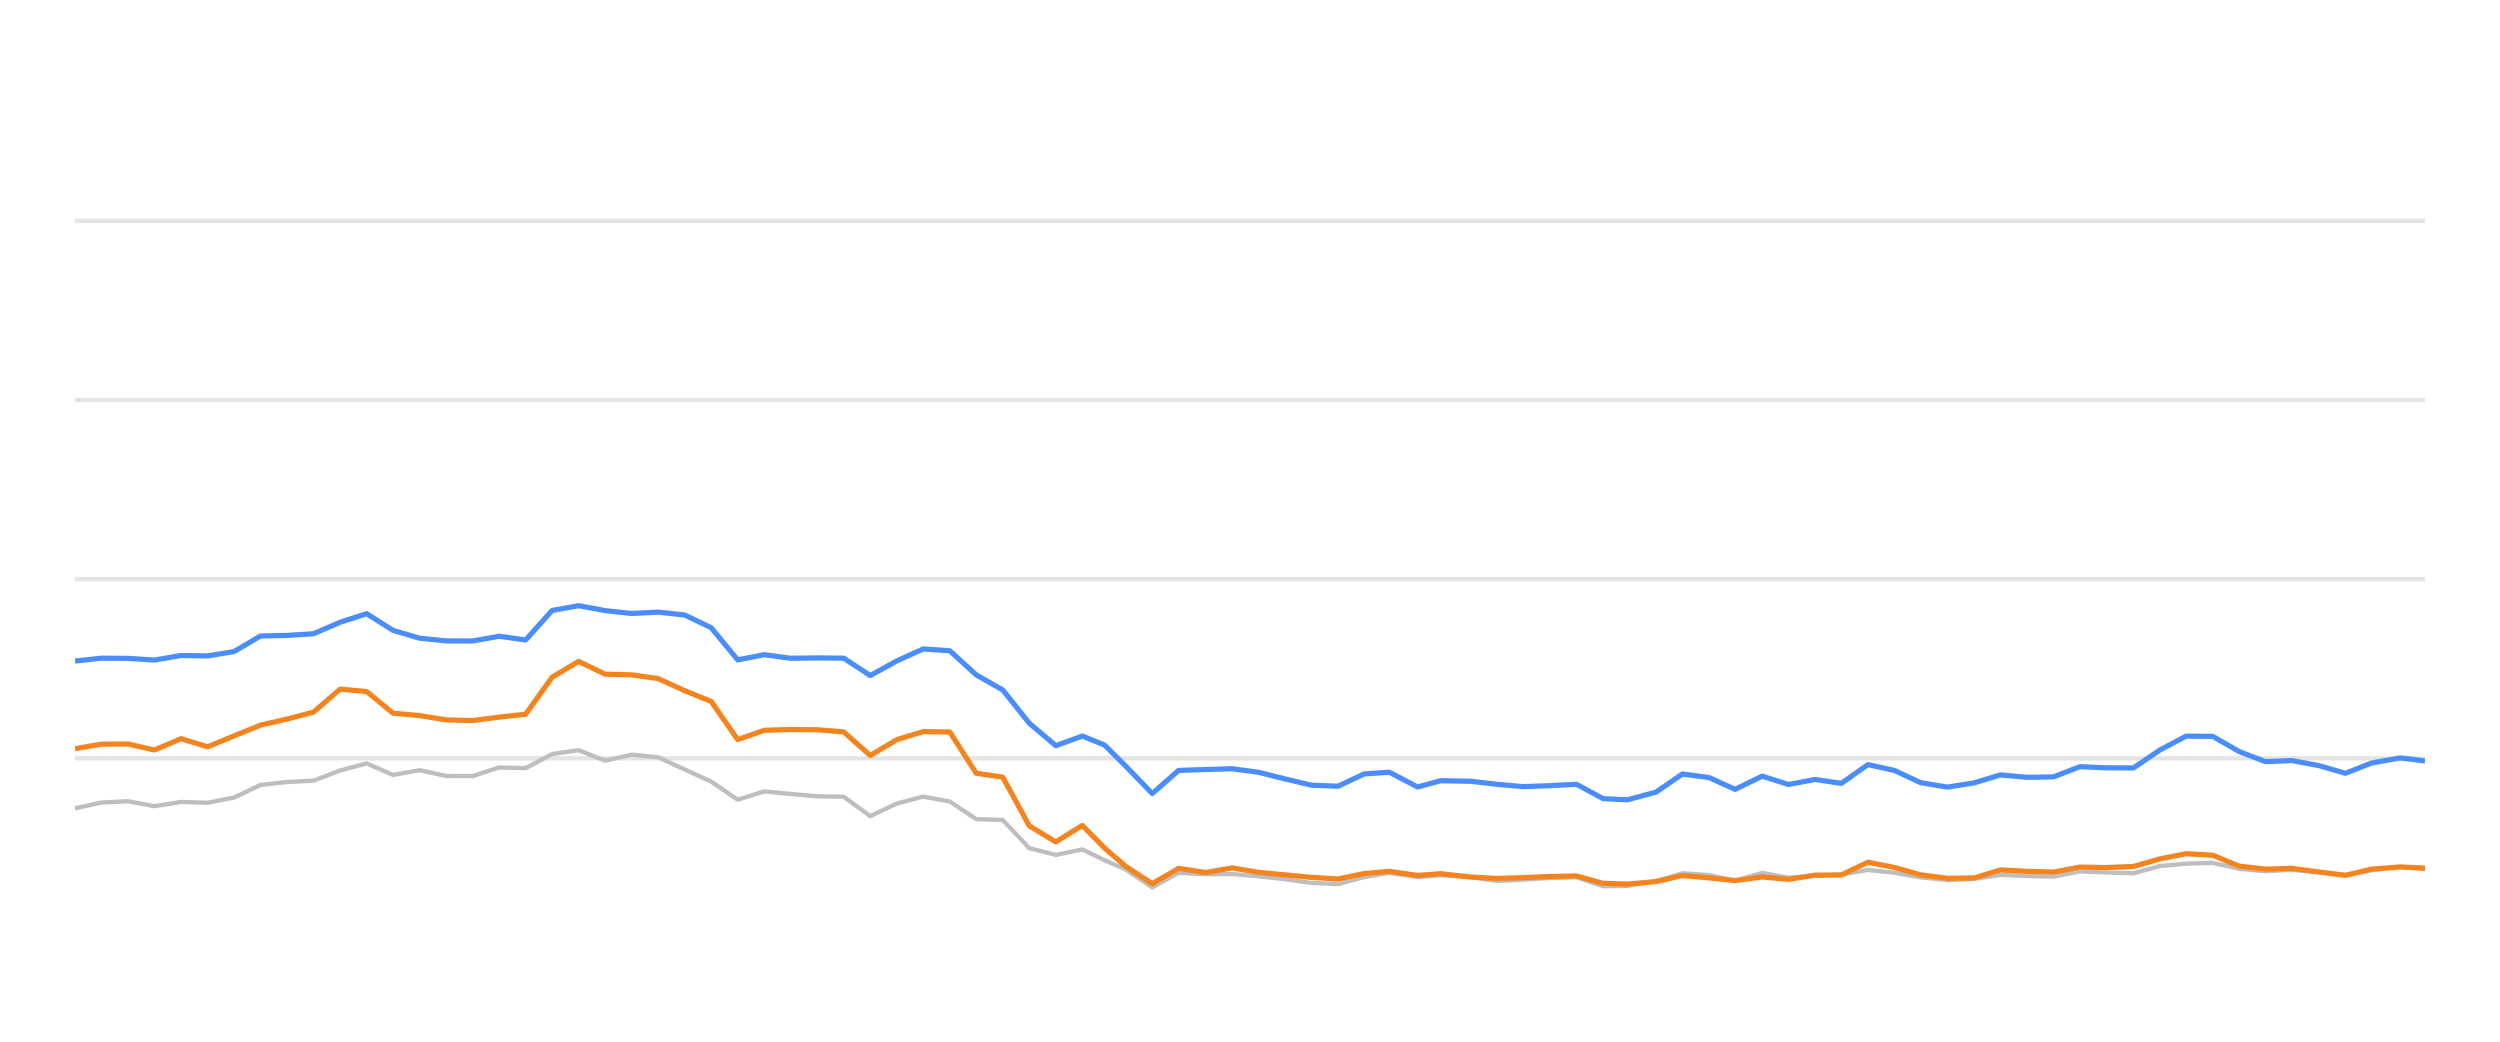
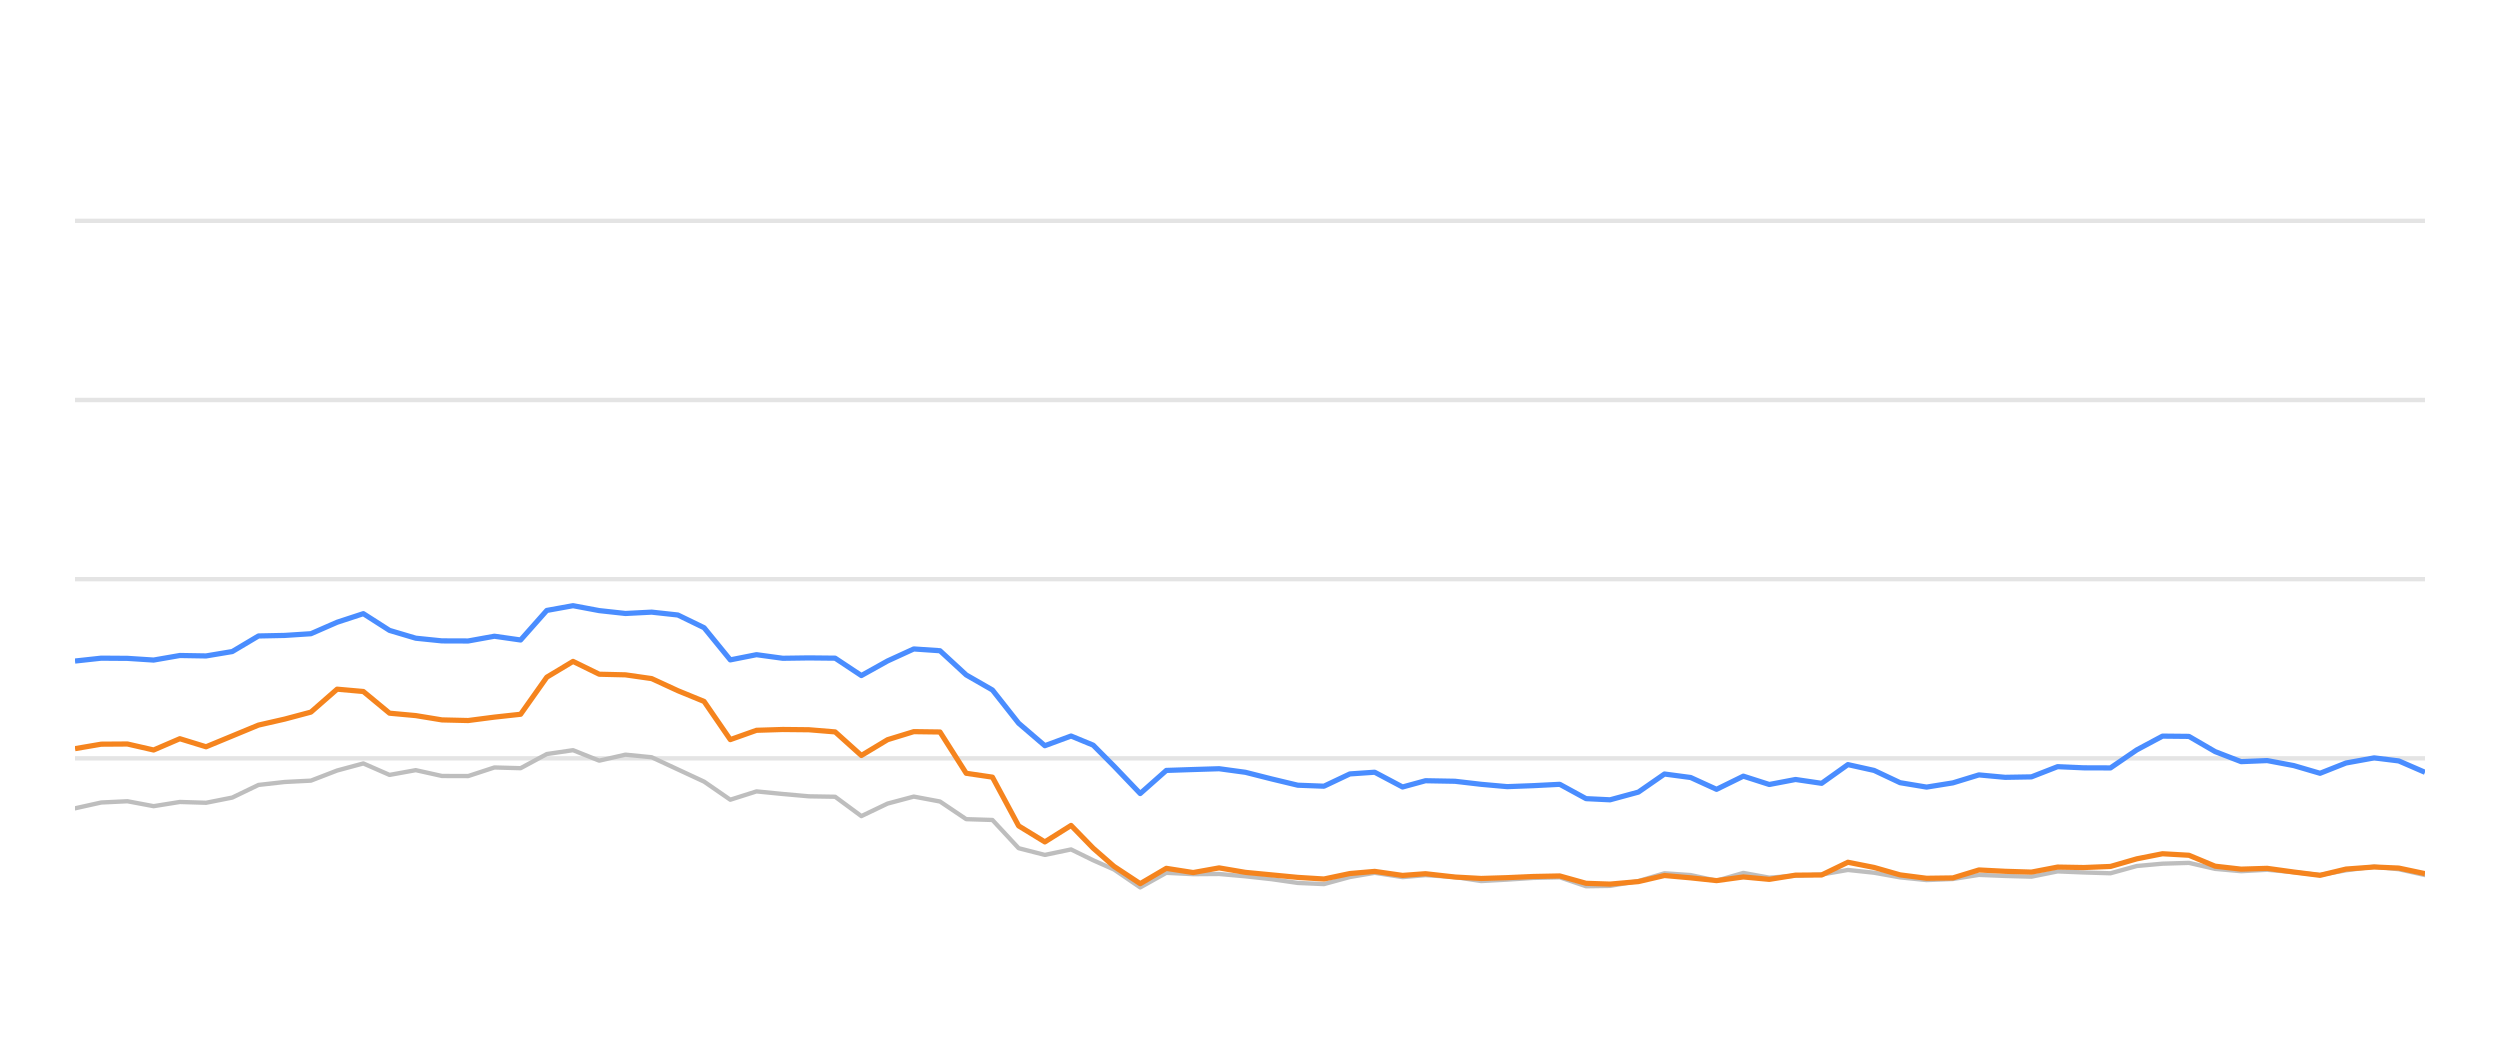
<svg xmlns="http://www.w3.org/2000/svg" width="288pt" height="120pt" viewBox="0 0 288 120" version="1.1">
  <defs>
    <style type="text/css">*{stroke-linejoin: round; stroke-linecap: butt}</style>
  </defs>
  <g id="figure_1">
    <g id="patch_1">
      <path d="M 0 120  L 288 120  L 288 0  L 0 0  L 0 120  z " style="fill: none; opacity: 0" />
    </g>
    <g id="axes_1">
      <g id="patch_2">
        <path d="M 8.64 108  L 279.36 108  L 279.36 4.8  L 8.64 4.8  L 8.64 108  z " style="fill: none" />
      </g>
      <g id="matplotlib.axis_1" />
      <g id="matplotlib.axis_2" />
      <g id="line2d_1">
-         <path d="M 8.64 87.36  L 279.36 87.36  " clip-path="url(#paa4575cddb)" style="fill: none; stroke: #b2b2b2; stroke-opacity: 0.35; stroke-width: 0.5; stroke-linecap: square" />
+         <path d="M 8.64 87.36  L 279.36 87.36  " clip-path="url(#pd68ad2f9c0)" style="fill: none; stroke: #b2b2b2; stroke-opacity: 0.35; stroke-width: 0.5; stroke-linecap: square" />
      </g>
      <g id="line2d_2">
-         <path d="M 8.64 66.72  L 279.36 66.72  " clip-path="url(#paa4575cddb)" style="fill: none; stroke: #b2b2b2; stroke-opacity: 0.35; stroke-width: 0.5; stroke-linecap: square" />
+         <path d="M 8.64 66.72  L 279.36 66.72  " clip-path="url(#pd68ad2f9c0)" style="fill: none; stroke: #b2b2b2; stroke-opacity: 0.35; stroke-width: 0.5; stroke-linecap: square" />
      </g>
      <g id="line2d_3">
-         <path d="M 8.64 46.08  L 279.36 46.08  " clip-path="url(#paa4575cddb)" style="fill: none; stroke: #b2b2b2; stroke-opacity: 0.35; stroke-width: 0.5; stroke-linecap: square" />
+         <path d="M 8.64 46.08  L 279.36 46.08  " clip-path="url(#pd68ad2f9c0)" style="fill: none; stroke: #b2b2b2; stroke-opacity: 0.35; stroke-width: 0.5; stroke-linecap: square" />
      </g>
      <g id="line2d_4">
-         <path d="M 8.64 25.44  L 279.36 25.44  " clip-path="url(#paa4575cddb)" style="fill: none; stroke: #b2b2b2; stroke-opacity: 0.35; stroke-width: 0.5; stroke-linecap: square" />
+         <path d="M 8.64 25.44  L 279.36 25.44  " clip-path="url(#pd68ad2f9c0)" style="fill: none; stroke: #b2b2b2; stroke-opacity: 0.35; stroke-width: 0.5; stroke-linecap: square" />
      </g>
      <g id="line2d_5">
-         <path d="M 8.64 93.119  L 11.694 92.448  L 14.747 92.303  L 17.801 92.871  L 20.855 92.386  L 23.909 92.479  L 26.962 91.88  L 30.016 90.425  L 33.07 90.084  L 36.124 89.93  L 39.177 88.764  L 42.231 87.948  L 45.285 89.269  L 48.338 88.722  L 51.392 89.393  L 54.446 89.403  L 57.5 88.413  L 60.553 88.495  L 63.607 86.865  L 66.661 86.421  L 69.714 87.628  L 72.768 86.937  L 75.822 87.236  L 78.876 88.64  L 81.929 90.043  L 84.983 92.128  L 88.037 91.168  L 91.091 91.467  L 94.144 91.736  L 97.198 91.787  L 100.252 94.016  L 103.305 92.572  L 106.359 91.767  L 109.413 92.334  L 112.467 94.367  L 115.52 94.46  L 118.574 97.711  L 121.628 98.485  L 124.682 97.855  L 127.26 99.104  L 129.686 100.167  L 132.738 102.231  L 135.779 100.549  L 138.903 100.704  L 141.931 100.683  L 145.002 100.951  L 148.05 101.282  L 151.092 101.715  L 154.145 101.849  L 157.162 101.034  L 160.055 100.549  L 163.304 101.044  L 165.975 100.817  L 169.407 101.034  L 172.457 101.498  L 175.493 101.333  L 178.528 101.137  L 181.617 101.065  L 184.68 102.097  L 187.475 102.056  L 190.776 101.498  L 193.816 100.601  L 196.864 100.807  L 199.882 101.457  L 203.005 100.559  L 206.027 101.106  L 209.088 100.879  L 212.124 100.745  L 215.185 100.219  L 218.237 100.539  L 221.267 101.075  L 224.351 101.385  L 227.414 101.261  L 230.448 100.786  L 233.5 100.91  L 236.566 100.993  L 239.614 100.384  L 242.663 100.508  L 245.776 100.601  L 248.838 99.765  L 251.838 99.496  L 254.915 99.403  L 257.97 100.095  L 260.994 100.363  L 264.03 100.198  L 267.129 100.477  L 270.19 100.797  L 273.215 100.26  L 276.497 99.837  L 279.36 100.136  " clip-path="url(#paa4575cddb)" style="fill: none; stroke: #bebebe; stroke-width: 0.5; stroke-linecap: round" />
+         <path d="M 8.64 93.119  L 11.66 92.448  L 14.679 92.303  L 17.699 92.871  L 20.718 92.386  L 23.738 92.479  L 26.758 91.88  L 29.777 90.425  L 32.797 90.084  L 35.817 89.93  L 38.836 88.764  L 41.856 87.948  L 44.875 89.269  L 47.895 88.722  L 50.915 89.393  L 53.934 89.403  L 56.954 88.413  L 59.974 88.495  L 62.993 86.865  L 66.013 86.421  L 69.032 87.628  L 72.052 86.937  L 75.072 87.236  L 78.091 88.64  L 81.111 90.043  L 84.13 92.128  L 87.15 91.168  L 90.17 91.467  L 93.189 91.736  L 96.209 91.787  L 99.229 94.016  L 102.248 92.572  L 105.268 91.767  L 108.287 92.334  L 111.307 94.367  L 114.327 94.46  L 117.346 97.711  L 120.366 98.485  L 123.386 97.855  L 125.935 99.104  L 128.334 100.167  L 131.353 102.231  L 134.359 100.549  L 137.448 100.704  L 140.443 100.683  L 143.479 100.951  L 146.493 101.282  L 149.502 101.715  L 152.52 101.849  L 155.504 101.034  L 158.364 100.549  L 161.577 101.044  L 164.217 100.817  L 167.612 101.034  L 170.628 101.498  L 173.629 101.333  L 176.631 101.137  L 179.685 101.065  L 182.713 102.097  L 185.478 102.056  L 188.742 101.498  L 191.748 100.601  L 194.762 100.807  L 197.746 101.457  L 200.834 100.559  L 203.823 101.106  L 206.849 100.879  L 209.852 100.745  L 212.878 100.219  L 215.896 100.539  L 218.893 101.075  L 221.942 101.385  L 224.97 101.261  L 227.971 100.786  L 230.989 100.91  L 234.02 100.993  L 237.034 100.384  L 240.05 100.508  L 243.127 100.601  L 246.155 99.765  L 249.122 99.496  L 252.165 99.403  L 255.185 100.095  L 258.176 100.363  L 261.177 100.198  L 264.242 100.477  L 267.269 100.797  L 270.261 100.26  L 273.505 99.837  L 276.337 100.136  L 279.36 100.807  " clip-path="url(#pd68ad2f9c0)" style="fill: none; stroke: #bebebe; stroke-width: 0.5; stroke-linecap: round" />
      </g>
      <g id="line2d_6">
-         <path d="M 8.64 76.152  L 11.694 75.822  L 14.747 75.843  L 17.801 76.039  L 20.855 75.513  L 23.909 75.564  L 26.962 75.059  L 30.016 73.263  L 33.07 73.201  L 36.124 73.005  L 39.177 71.684  L 42.231 70.693  L 45.285 72.623  L 48.338 73.521  L 51.392 73.83  L 54.446 73.841  L 57.5 73.294  L 60.553 73.727  L 63.607 70.322  L 66.661 69.775  L 69.714 70.342  L 72.768 70.673  L 75.822 70.518  L 78.876 70.848  L 81.929 72.313  L 84.983 76.018  L 88.037 75.42  L 91.091 75.833  L 94.144 75.791  L 97.198 75.822  L 100.252 77.824  L 103.305 76.142  L 106.359 74.759  L 109.413 74.966  L 112.467 77.752  L 115.52 79.486  L 118.574 83.315  L 121.628 85.905  L 124.682 84.79  L 127.26 85.843  L 129.686 88.258  L 132.738 91.416  L 135.779 88.753  L 138.903 88.65  L 141.931 88.557  L 145.002 88.97  L 148.05 89.734  L 151.092 90.456  L 154.145 90.57  L 157.162 89.156  L 160.055 88.96  L 163.304 90.662  L 165.975 89.94  L 169.407 90.002  L 172.457 90.353  L 175.493 90.621  L 178.528 90.508  L 181.617 90.353  L 184.68 92.004  L 187.475 92.138  L 190.776 91.251  L 193.816 89.166  L 196.864 89.568  L 199.882 90.931  L 203.005 89.414  L 206.027 90.373  L 209.088 89.796  L 212.124 90.239  L 215.185 88.082  L 218.237 88.753  L 221.267 90.167  L 224.351 90.673  L 227.414 90.188  L 230.448 89.269  L 233.5 89.548  L 236.566 89.496  L 239.614 88.32  L 242.663 88.454  L 245.776 88.464  L 248.838 86.39  L 251.838 84.801  L 254.915 84.832  L 257.97 86.586  L 260.994 87.742  L 264.03 87.618  L 267.129 88.196  L 270.19 89.083  L 273.215 87.897  L 276.497 87.308  L 279.36 87.659  " clip-path="url(#paa4575cddb)" style="fill: none; stroke: #4a8dff; stroke-width: 0.6" />
+         <path d="M 8.64 76.152  L 11.66 75.822  L 14.679 75.843  L 17.699 76.039  L 20.718 75.513  L 23.738 75.564  L 26.758 75.059  L 29.777 73.263  L 32.797 73.201  L 35.817 73.005  L 38.836 71.684  L 41.856 70.693  L 44.875 72.623  L 47.895 73.521  L 50.915 73.83  L 53.934 73.841  L 56.954 73.294  L 59.974 73.727  L 62.993 70.322  L 66.013 69.775  L 69.032 70.342  L 72.052 70.673  L 75.072 70.518  L 78.091 70.848  L 81.111 72.313  L 84.13 76.018  L 87.15 75.42  L 90.17 75.833  L 93.189 75.791  L 96.209 75.822  L 99.229 77.824  L 102.248 76.142  L 105.268 74.759  L 108.287 74.966  L 111.307 77.752  L 114.327 79.486  L 117.346 83.315  L 120.366 85.905  L 123.386 84.79  L 125.935 85.843  L 128.334 88.258  L 131.353 91.416  L 134.359 88.753  L 137.448 88.65  L 140.443 88.557  L 143.479 88.97  L 146.493 89.734  L 149.502 90.456  L 152.52 90.57  L 155.504 89.156  L 158.364 88.96  L 161.577 90.662  L 164.217 89.94  L 167.612 90.002  L 170.628 90.353  L 173.629 90.621  L 176.631 90.508  L 179.685 90.353  L 182.713 92.004  L 185.478 92.138  L 188.742 91.251  L 191.748 89.166  L 194.762 89.568  L 197.746 90.931  L 200.834 89.414  L 203.823 90.373  L 206.849 89.796  L 209.852 90.239  L 212.878 88.082  L 215.896 88.753  L 218.893 90.167  L 221.942 90.673  L 224.97 90.188  L 227.971 89.269  L 230.989 89.548  L 234.02 89.496  L 237.034 88.32  L 240.05 88.454  L 243.127 88.464  L 246.155 86.39  L 249.122 84.801  L 252.165 84.832  L 255.185 86.586  L 258.176 87.742  L 261.177 87.618  L 264.242 88.196  L 267.269 89.083  L 270.261 87.897  L 273.505 87.308  L 276.337 87.659  L 279.36 88.97  " clip-path="url(#pd68ad2f9c0)" style="fill: none; stroke: #4a8dff; stroke-width: 0.6" />
      </g>
      <g id="line2d_7">
-         <path d="M 8.64 86.245  L 11.694 85.729  L 14.747 85.709  L 17.801 86.4  L 20.855 85.1  L 23.909 86.029  L 26.962 84.78  L 30.016 83.531  L 33.07 82.84  L 36.124 82.035  L 39.177 79.393  L 42.231 79.661  L 45.285 82.159  L 48.338 82.437  L 51.392 82.933  L 54.446 83.005  L 57.5 82.613  L 60.553 82.283  L 63.607 78.01  L 66.661 76.194  L 69.714 77.67  L 72.768 77.742  L 75.822 78.175  L 78.876 79.568  L 81.929 80.807  L 84.983 85.203  L 88.037 84.13  L 91.091 84.037  L 94.144 84.068  L 97.198 84.316  L 100.252 87.03  L 103.305 85.213  L 106.359 84.285  L 109.413 84.326  L 112.467 89.083  L 115.52 89.527  L 118.574 95.141  L 121.628 96.989  L 124.682 95.09  L 127.26 97.711  L 129.686 99.806  L 132.738 101.798  L 135.779 100.033  L 138.903 100.518  L 141.931 99.981  L 145.002 100.497  L 148.05 100.786  L 151.092 101.075  L 154.145 101.261  L 157.162 100.632  L 160.055 100.384  L 163.304 100.848  L 165.975 100.652  L 169.407 101.034  L 172.457 101.199  L 175.493 101.106  L 178.528 100.972  L 181.617 100.91  L 184.68 101.756  L 187.475 101.849  L 190.776 101.56  L 193.816 100.859  L 196.864 101.127  L 199.882 101.447  L 203.005 101.024  L 206.027 101.302  L 209.088 100.817  L 212.124 100.797  L 215.185 99.331  L 218.237 99.93  L 221.267 100.786  L 224.351 101.178  L 227.414 101.137  L 230.448 100.219  L 233.5 100.374  L 236.566 100.466  L 239.614 99.888  L 242.663 99.94  L 245.776 99.816  L 248.838 98.939  L 251.838 98.351  L 254.915 98.526  L 257.97 99.785  L 260.994 100.126  L 264.03 100.033  L 267.129 100.456  L 270.19 100.838  L 273.215 100.116  L 276.497 99.878  L 279.36 100.002  " clip-path="url(#paa4575cddb)" style="fill: none; stroke: #f5841e; stroke-width: 0.6" />
+         <path d="M 8.64 86.245  L 11.66 85.729  L 14.679 85.709  L 17.699 86.4  L 20.718 85.1  L 23.738 86.029  L 26.758 84.78  L 29.777 83.531  L 32.797 82.84  L 35.817 82.035  L 38.836 79.393  L 41.856 79.661  L 44.875 82.159  L 47.895 82.437  L 50.915 82.933  L 53.934 83.005  L 56.954 82.613  L 59.974 82.283  L 62.993 78.01  L 66.013 76.194  L 69.032 77.67  L 72.052 77.742  L 75.072 78.175  L 78.091 79.568  L 81.111 80.807  L 84.13 85.203  L 87.15 84.13  L 90.17 84.037  L 93.189 84.068  L 96.209 84.316  L 99.229 87.03  L 102.248 85.213  L 105.268 84.285  L 108.287 84.326  L 111.307 89.083  L 114.327 89.527  L 117.346 95.141  L 120.366 96.989  L 123.386 95.09  L 125.935 97.711  L 128.334 99.806  L 131.353 101.798  L 134.359 100.033  L 137.448 100.518  L 140.443 99.981  L 143.479 100.497  L 146.493 100.786  L 149.502 101.075  L 152.52 101.261  L 155.504 100.632  L 158.364 100.384  L 161.577 100.848  L 164.217 100.652  L 167.612 101.034  L 170.628 101.199  L 173.629 101.106  L 176.631 100.972  L 179.685 100.91  L 182.713 101.756  L 185.478 101.849  L 188.742 101.56  L 191.748 100.859  L 194.762 101.127  L 197.746 101.447  L 200.834 101.024  L 203.823 101.302  L 206.849 100.817  L 209.852 100.797  L 212.878 99.331  L 215.896 99.93  L 218.893 100.786  L 221.942 101.178  L 224.97 101.137  L 227.971 100.219  L 230.989 100.374  L 234.02 100.466  L 237.034 99.888  L 240.05 99.94  L 243.127 99.816  L 246.155 98.939  L 249.122 98.351  L 252.165 98.526  L 255.185 99.785  L 258.176 100.126  L 261.177 100.033  L 264.242 100.456  L 267.269 100.838  L 270.261 100.116  L 273.505 99.878  L 276.337 100.002  L 279.36 100.642  " clip-path="url(#pd68ad2f9c0)" style="fill: none; stroke: #f5841e; stroke-width: 0.6" />
      </g>
    </g>
  </g>
  <defs>
-     <clipPath id="paa4575cddb">
+     <clipPath id="pd68ad2f9c0">
      <rect x="8.64" y="4.8" width="270.72" height="103.2" />
    </clipPath>
  </defs>
</svg>
